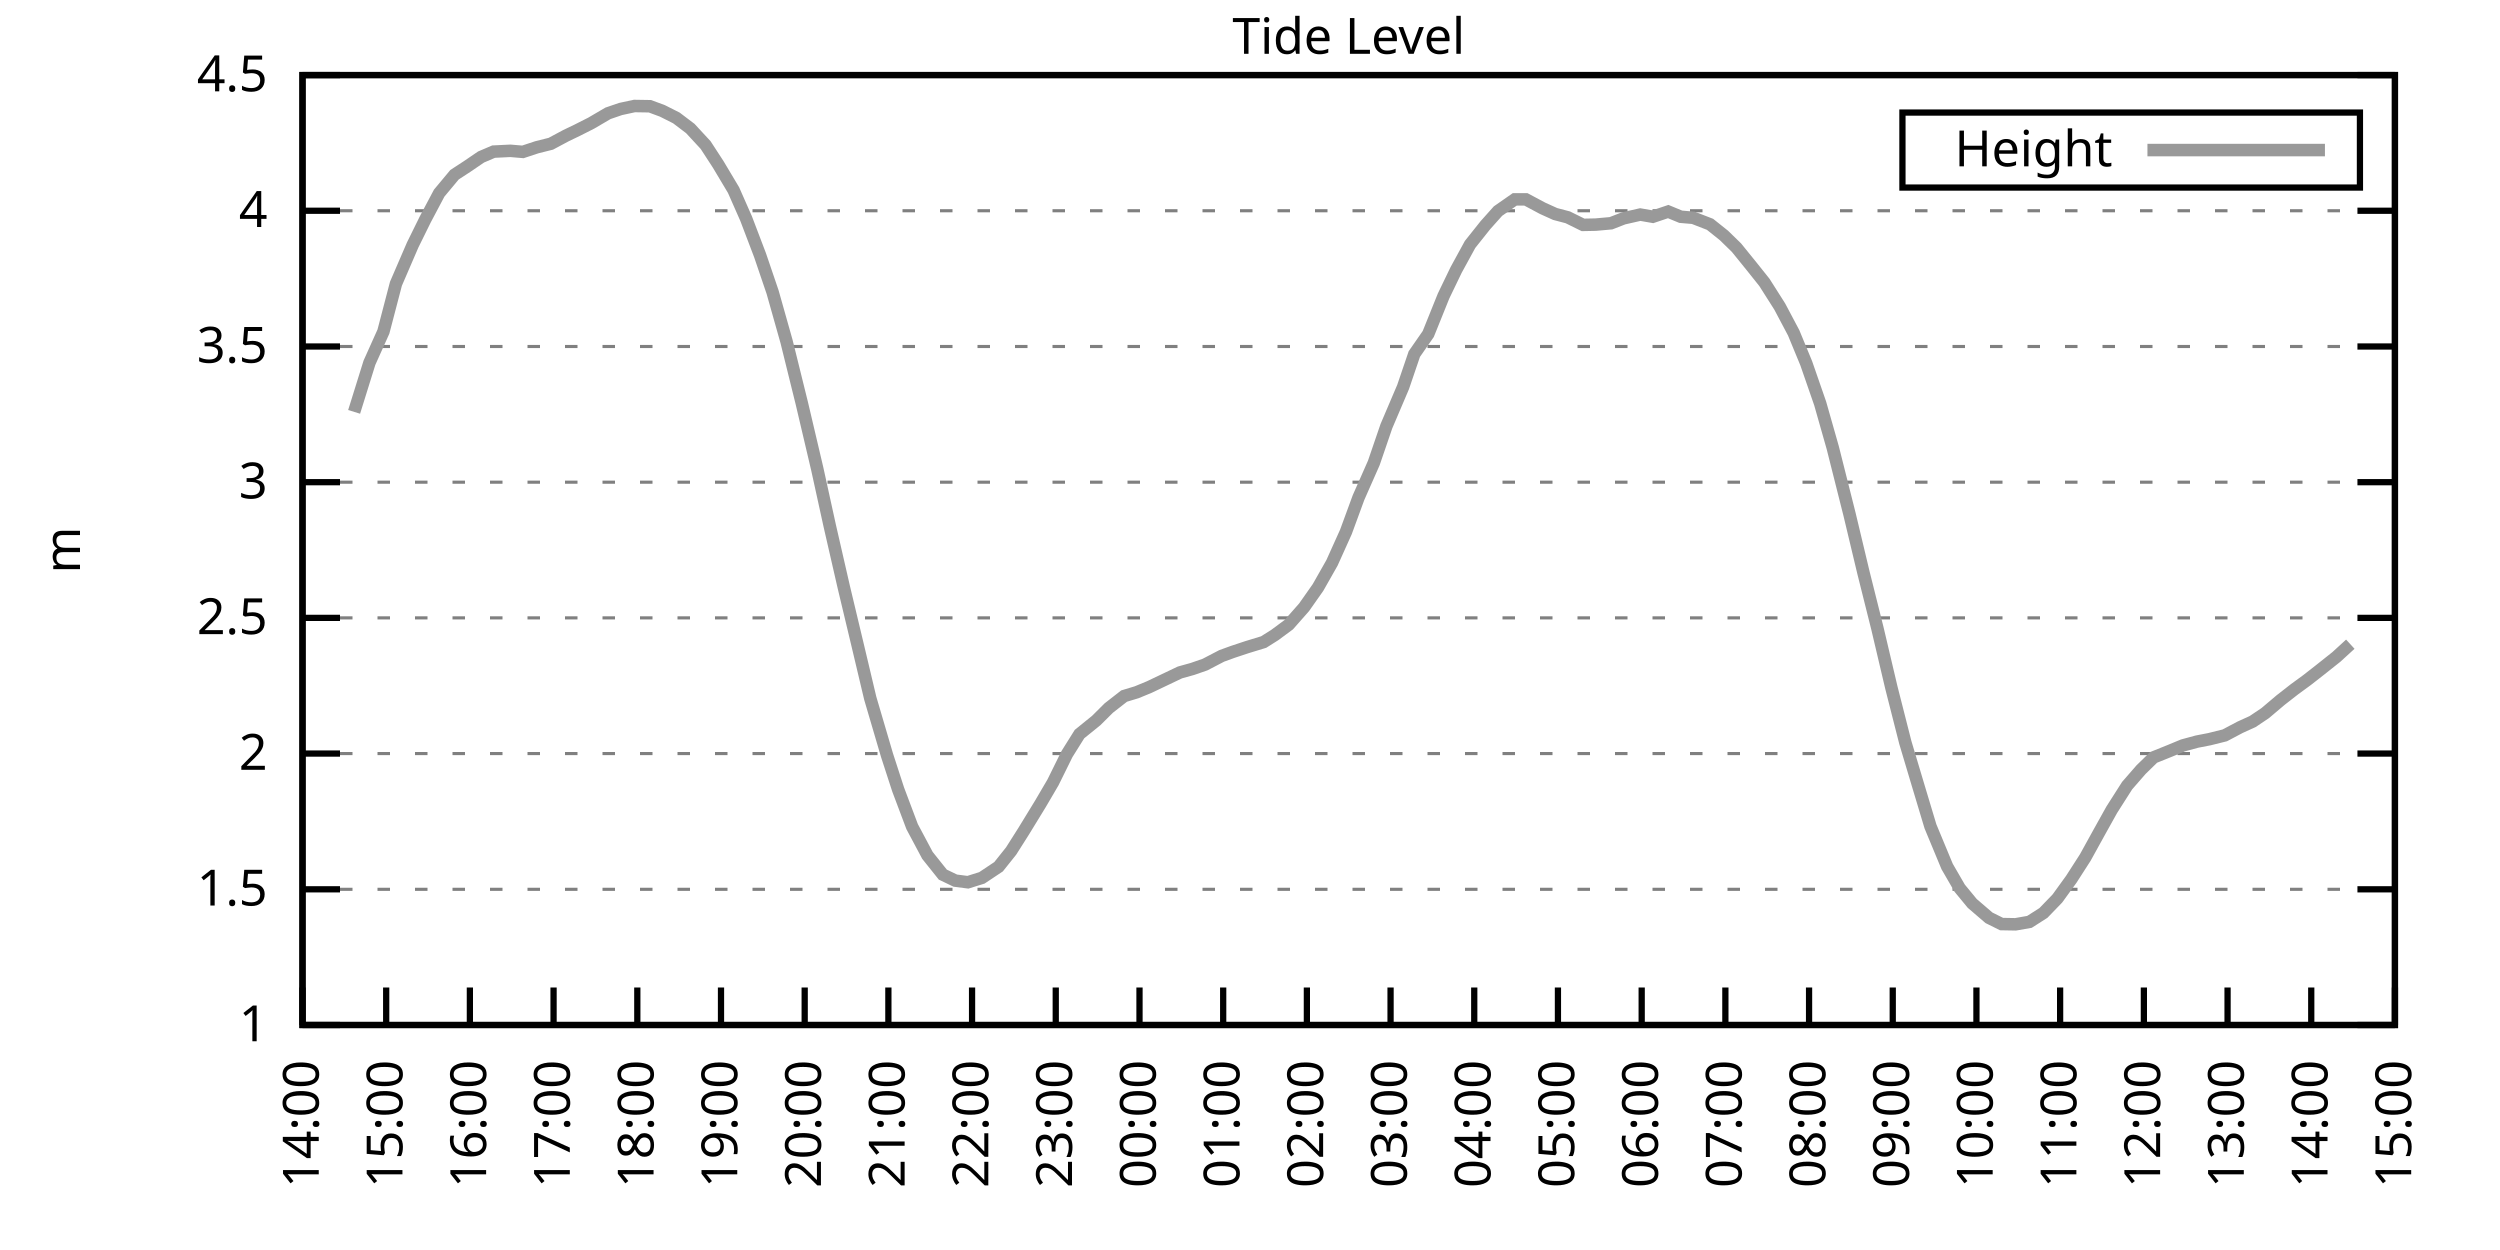
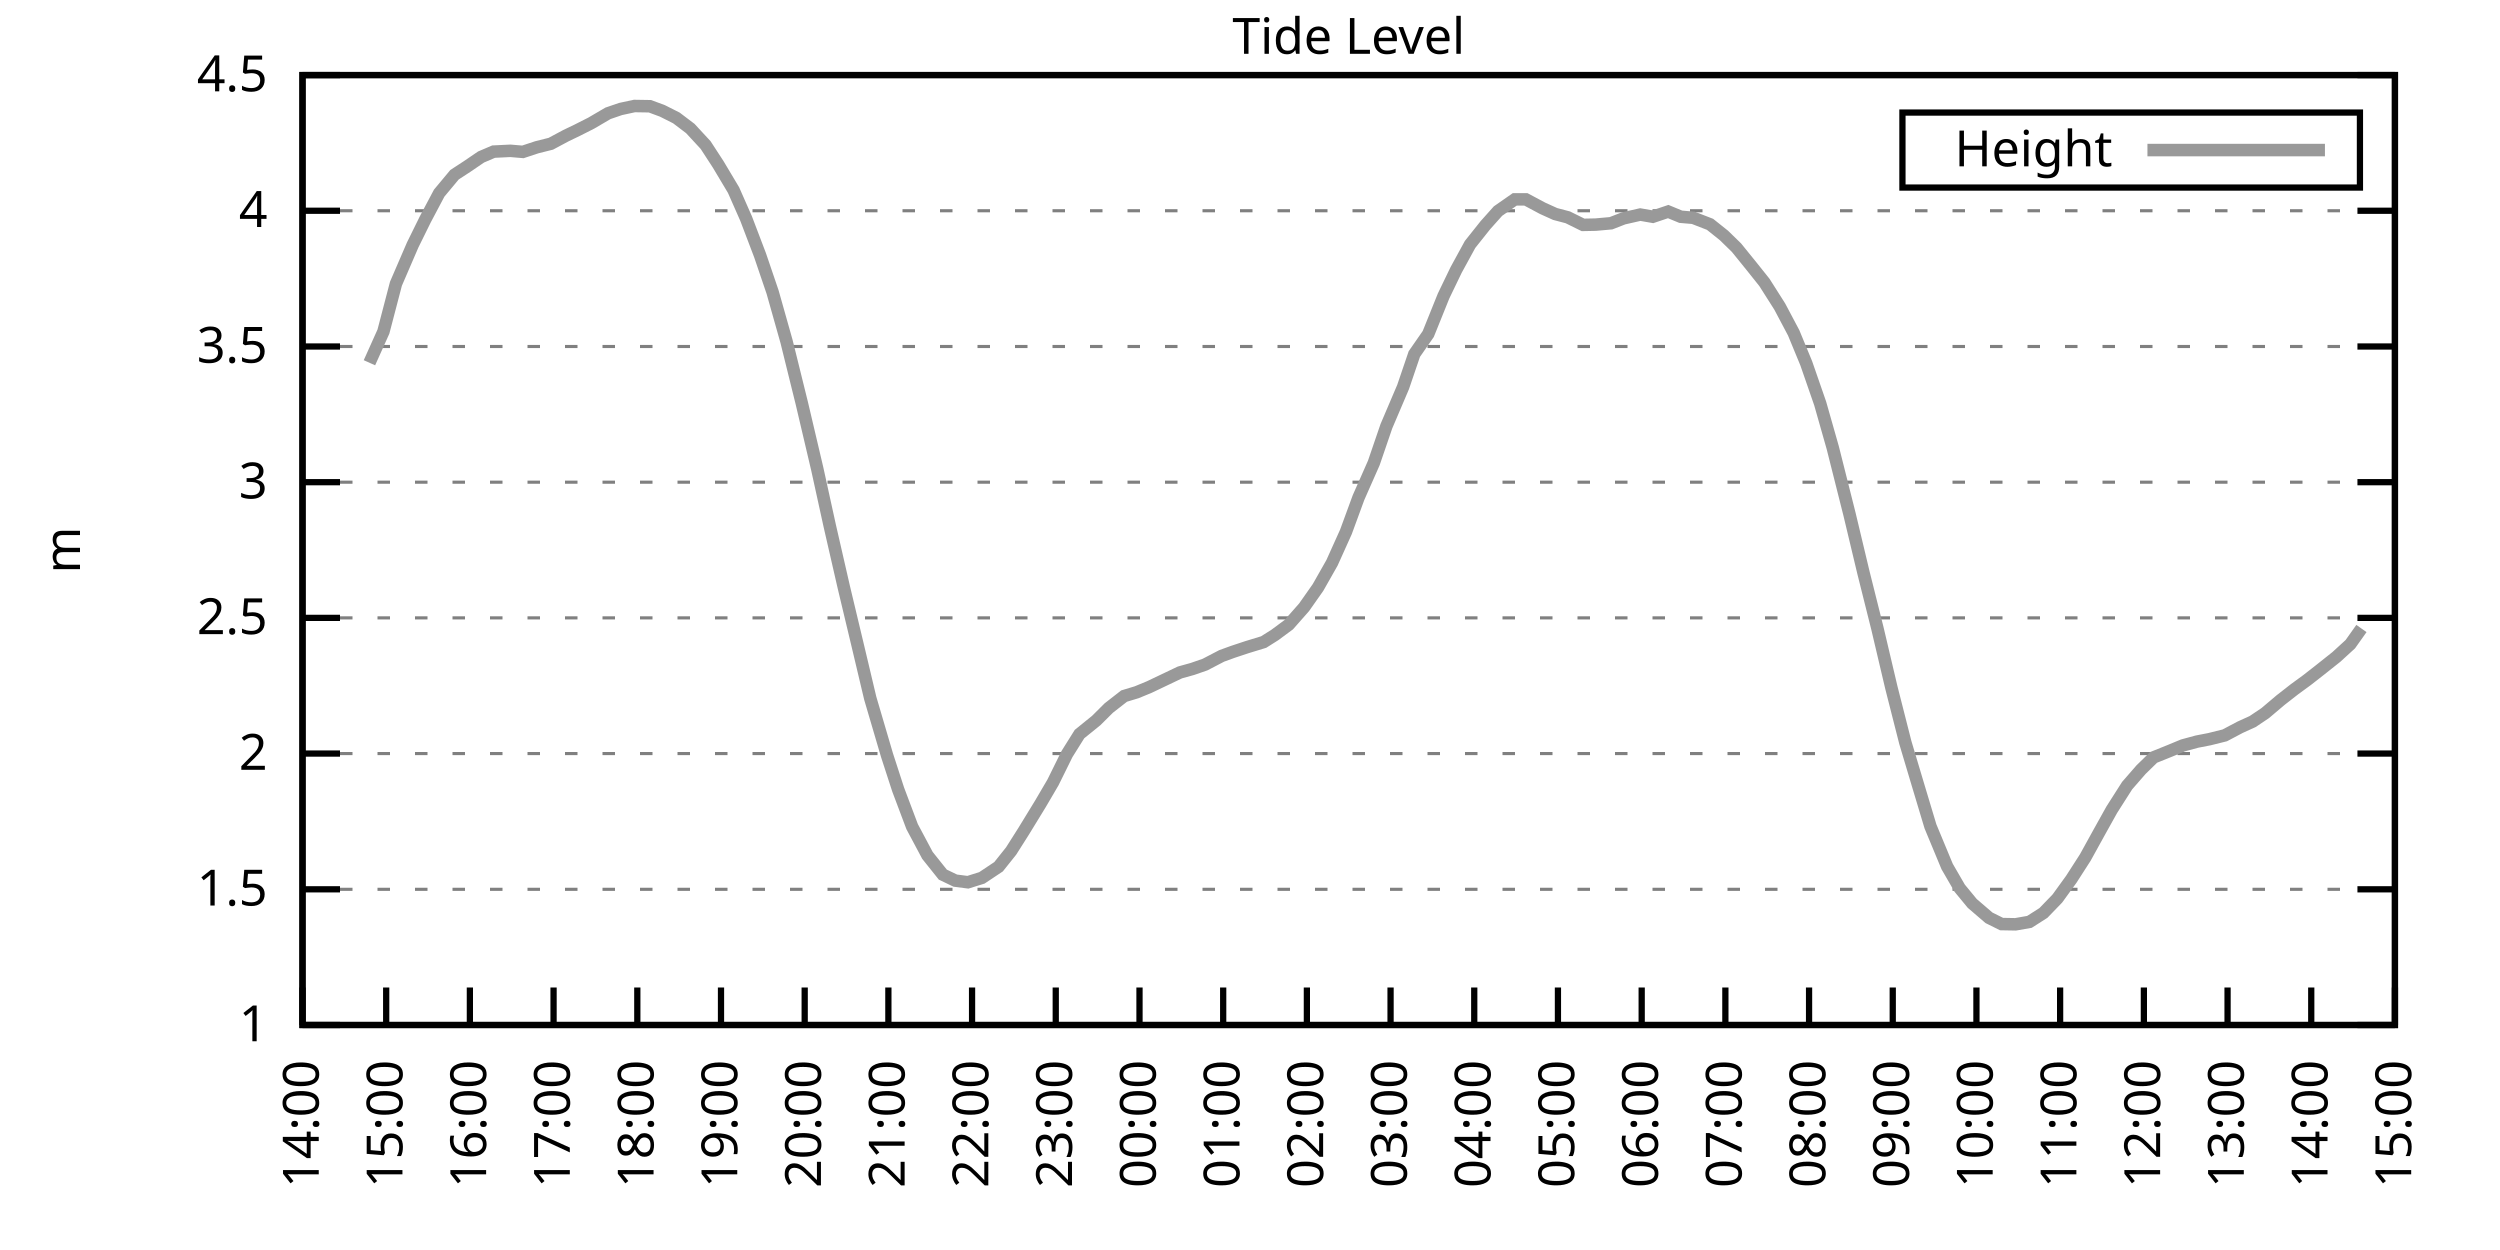
<svg xmlns="http://www.w3.org/2000/svg" xmlns:xlink="http://www.w3.org/1999/xlink" width="400" height="200" viewBox="0 0 400 200">
  <g id="gnuplot_canvas">
    <rect x="0" y="0" width="400" height="200" fill="none" />
    <defs>
      <circle id="gpDot" r="0.5" stroke-width="0.5" stroke="currentColor" />
      <path id="gpPt0" stroke-width="0.333" stroke="currentColor" d="M-1,0 h2 M0,-1 v2" />
      <path id="gpPt1" stroke-width="0.333" stroke="currentColor" d="M-1,-1 L1,1 M1,-1 L-1,1" />
      <path id="gpPt2" stroke-width="0.333" stroke="currentColor" d="M-1,0 L1,0 M0,-1 L0,1 M-1,-1 L1,1 M-1,1 L1,-1" />
      <rect id="gpPt3" stroke-width="0.333" stroke="currentColor" x="-1" y="-1" width="2" height="2" />
      <rect id="gpPt4" stroke-width="0.333" stroke="currentColor" fill="currentColor" x="-1" y="-1" width="2" height="2" />
      <circle id="gpPt5" stroke-width="0.333" stroke="currentColor" cx="0" cy="0" r="1" />
      <use xlink:href="#gpPt5" id="gpPt6" fill="currentColor" stroke="none" />
      <path id="gpPt7" stroke-width="0.333" stroke="currentColor" d="M0,-1.33 L-1.33,0.67 L1.33,0.67 z" />
      <use xlink:href="#gpPt7" id="gpPt8" fill="currentColor" stroke="none" />
      <use xlink:href="#gpPt7" id="gpPt9" stroke="currentColor" transform="rotate(180)" />
      <use xlink:href="#gpPt9" id="gpPt10" fill="currentColor" stroke="none" />
      <use xlink:href="#gpPt3" id="gpPt11" stroke="currentColor" transform="rotate(45)" />
      <use xlink:href="#gpPt11" id="gpPt12" fill="currentColor" stroke="none" />
      <path id="gpPt13" stroke-width="0.333" stroke="currentColor" d="M0,1.330 L1.265,0.411 L0.782,-1.067 L-0.782,-1.076 L-1.265,0.411 z" />
      <use xlink:href="#gpPt13" id="gpPt14" fill="currentColor" stroke="none" />
      <filter id="textbox" filterUnits="objectBoundingBox" x="0" y="0" height="1" width="1">
        <feFlood flood-color="white" flood-opacity="1" result="bgnd" />
        <feComposite in="SourceGraphic" in2="bgnd" operator="atop" />
      </filter>
      <filter id="greybox" filterUnits="objectBoundingBox" x="0" y="0" height="1" width="1">
        <feFlood flood-color="lightgrey" flood-opacity="1" result="grey" />
        <feComposite in="SourceGraphic" in2="grey" operator="atop" />
      </filter>
    </defs>
    <g fill="none" color="white" stroke="currentColor" stroke-width="1.00" stroke-linecap="butt" stroke-linejoin="miter">
</g>
    <g fill="none" color="black" stroke="currentColor" stroke-width="1.00" stroke-linecap="butt" stroke-linejoin="miter">
      <g stroke="none" shape-rendering="crispEdges">
        <polygon fill="rgb(255, 255, 255)" points="48.40,164.00 383.18,164.00 383.18,12.02 48.40,12.02 " />
      </g>
    </g>
    <g fill="none" color="black" stroke="currentColor" stroke-width="1.00" stroke-linecap="butt" stroke-linejoin="miter">
</g>
    <g fill="none" color="black" stroke="black" stroke-width="0.50" stroke-linecap="butt" stroke-linejoin="miter">
</g>
    <g fill="none" color="gray" stroke="currentColor" stroke-width="0.50" stroke-linecap="butt" stroke-linejoin="miter">
      <path stroke="gray" stroke-dasharray="2,4" class="gridline" d="M48.40,164.00 L383.19,164.00  " />
    </g>
    <g fill="none" color="gray" stroke="gray" stroke-width="1.00" stroke-linecap="butt" stroke-linejoin="miter">
</g>
    <g fill="none" color="black" stroke="currentColor" stroke-width="1.00" stroke-linecap="butt" stroke-linejoin="miter">
      <path stroke="black" d="M48.40,164.00 L54.40,164.00 M383.19,164.00 L377.19,164.00  " />
      <g transform="translate(42.80,166.60)" stroke="none" fill="black" font-family="Sans" font-size="8.00" text-anchor="end">
        <text>
          <tspan font-family="Sans"> 1</tspan>
        </text>
      </g>
    </g>
    <g fill="none" color="black" stroke="currentColor" stroke-width="1.00" stroke-linecap="butt" stroke-linejoin="miter">
</g>
    <g fill="none" color="black" stroke="black" stroke-width="0.50" stroke-linecap="butt" stroke-linejoin="miter">
</g>
    <g fill="none" color="gray" stroke="currentColor" stroke-width="0.50" stroke-linecap="butt" stroke-linejoin="miter">
      <path stroke="gray" stroke-dasharray="2,4" class="gridline" d="M48.40,142.29 L383.19,142.29  " />
    </g>
    <g fill="none" color="gray" stroke="gray" stroke-width="1.00" stroke-linecap="butt" stroke-linejoin="miter">
</g>
    <g fill="none" color="black" stroke="currentColor" stroke-width="1.00" stroke-linecap="butt" stroke-linejoin="miter">
      <path stroke="black" d="M48.40,142.29 L54.40,142.29 M383.19,142.29 L377.19,142.29  " />
      <g transform="translate(42.80,144.89)" stroke="none" fill="black" font-family="Sans" font-size="8.00" text-anchor="end">
        <text>
          <tspan font-family="Sans"> 1.5</tspan>
        </text>
      </g>
    </g>
    <g fill="none" color="black" stroke="currentColor" stroke-width="1.00" stroke-linecap="butt" stroke-linejoin="miter">
</g>
    <g fill="none" color="black" stroke="black" stroke-width="0.50" stroke-linecap="butt" stroke-linejoin="miter">
</g>
    <g fill="none" color="gray" stroke="currentColor" stroke-width="0.50" stroke-linecap="butt" stroke-linejoin="miter">
      <path stroke="gray" stroke-dasharray="2,4" class="gridline" d="M48.40,120.57 L383.19,120.57  " />
    </g>
    <g fill="none" color="gray" stroke="gray" stroke-width="1.00" stroke-linecap="butt" stroke-linejoin="miter">
</g>
    <g fill="none" color="black" stroke="currentColor" stroke-width="1.00" stroke-linecap="butt" stroke-linejoin="miter">
      <path stroke="black" d="M48.40,120.57 L54.40,120.57 M383.19,120.57 L377.19,120.57  " />
      <g transform="translate(42.80,123.17)" stroke="none" fill="black" font-family="Sans" font-size="8.00" text-anchor="end">
        <text>
          <tspan font-family="Sans"> 2</tspan>
        </text>
      </g>
    </g>
    <g fill="none" color="black" stroke="currentColor" stroke-width="1.00" stroke-linecap="butt" stroke-linejoin="miter">
</g>
    <g fill="none" color="black" stroke="black" stroke-width="0.50" stroke-linecap="butt" stroke-linejoin="miter">
</g>
    <g fill="none" color="gray" stroke="currentColor" stroke-width="0.50" stroke-linecap="butt" stroke-linejoin="miter">
      <path stroke="gray" stroke-dasharray="2,4" class="gridline" d="M48.40,98.86 L383.19,98.86  " />
    </g>
    <g fill="none" color="gray" stroke="gray" stroke-width="1.00" stroke-linecap="butt" stroke-linejoin="miter">
</g>
    <g fill="none" color="black" stroke="currentColor" stroke-width="1.00" stroke-linecap="butt" stroke-linejoin="miter">
      <path stroke="black" d="M48.40,98.86 L54.40,98.86 M383.19,98.86 L377.19,98.86  " />
      <g transform="translate(42.80,101.46)" stroke="none" fill="black" font-family="Sans" font-size="8.00" text-anchor="end">
        <text>
          <tspan font-family="Sans"> 2.5</tspan>
        </text>
      </g>
    </g>
    <g fill="none" color="black" stroke="currentColor" stroke-width="1.00" stroke-linecap="butt" stroke-linejoin="miter">
</g>
    <g fill="none" color="black" stroke="black" stroke-width="0.50" stroke-linecap="butt" stroke-linejoin="miter">
</g>
    <g fill="none" color="gray" stroke="currentColor" stroke-width="0.50" stroke-linecap="butt" stroke-linejoin="miter">
      <path stroke="gray" stroke-dasharray="2,4" class="gridline" d="M48.40,77.15 L383.19,77.15  " />
    </g>
    <g fill="none" color="gray" stroke="gray" stroke-width="1.00" stroke-linecap="butt" stroke-linejoin="miter">
</g>
    <g fill="none" color="black" stroke="currentColor" stroke-width="1.00" stroke-linecap="butt" stroke-linejoin="miter">
      <path stroke="black" d="M48.40,77.15 L54.40,77.15 M383.19,77.15 L377.19,77.15  " />
      <g transform="translate(42.80,79.75)" stroke="none" fill="black" font-family="Sans" font-size="8.00" text-anchor="end">
        <text>
          <tspan font-family="Sans"> 3</tspan>
        </text>
      </g>
    </g>
    <g fill="none" color="black" stroke="currentColor" stroke-width="1.00" stroke-linecap="butt" stroke-linejoin="miter">
</g>
    <g fill="none" color="black" stroke="black" stroke-width="0.50" stroke-linecap="butt" stroke-linejoin="miter">
</g>
    <g fill="none" color="gray" stroke="currentColor" stroke-width="0.50" stroke-linecap="butt" stroke-linejoin="miter">
      <path stroke="gray" stroke-dasharray="2,4" class="gridline" d="M48.40,55.44 L383.19,55.44  " />
    </g>
    <g fill="none" color="gray" stroke="gray" stroke-width="1.00" stroke-linecap="butt" stroke-linejoin="miter">
</g>
    <g fill="none" color="black" stroke="currentColor" stroke-width="1.00" stroke-linecap="butt" stroke-linejoin="miter">
      <path stroke="black" d="M48.40,55.44 L54.40,55.44 M383.19,55.44 L377.19,55.44  " />
      <g transform="translate(42.80,58.04)" stroke="none" fill="black" font-family="Sans" font-size="8.00" text-anchor="end">
        <text>
          <tspan font-family="Sans"> 3.5</tspan>
        </text>
      </g>
    </g>
    <g fill="none" color="black" stroke="currentColor" stroke-width="1.00" stroke-linecap="butt" stroke-linejoin="miter">
</g>
    <g fill="none" color="black" stroke="black" stroke-width="0.50" stroke-linecap="butt" stroke-linejoin="miter">
</g>
    <g fill="none" color="gray" stroke="currentColor" stroke-width="0.50" stroke-linecap="butt" stroke-linejoin="miter">
      <path stroke="gray" stroke-dasharray="2,4" class="gridline" d="M48.40,33.72 L383.19,33.72  " />
    </g>
    <g fill="none" color="gray" stroke="gray" stroke-width="1.00" stroke-linecap="butt" stroke-linejoin="miter">
</g>
    <g fill="none" color="black" stroke="currentColor" stroke-width="1.00" stroke-linecap="butt" stroke-linejoin="miter">
      <path stroke="black" d="M48.40,33.72 L54.40,33.72 M383.19,33.72 L377.19,33.72  " />
      <g transform="translate(42.80,36.32)" stroke="none" fill="black" font-family="Sans" font-size="8.00" text-anchor="end">
        <text>
          <tspan font-family="Sans"> 4</tspan>
        </text>
      </g>
    </g>
    <g fill="none" color="black" stroke="currentColor" stroke-width="1.00" stroke-linecap="butt" stroke-linejoin="miter">
</g>
    <g fill="none" color="black" stroke="black" stroke-width="0.50" stroke-linecap="butt" stroke-linejoin="miter">
</g>
    <g fill="none" color="gray" stroke="currentColor" stroke-width="0.50" stroke-linecap="butt" stroke-linejoin="miter">
      <path stroke="gray" stroke-dasharray="2,4" class="gridline" d="M48.40,12.01 L383.19,12.01  " />
    </g>
    <g fill="none" color="gray" stroke="gray" stroke-width="1.00" stroke-linecap="butt" stroke-linejoin="miter">
</g>
    <g fill="none" color="black" stroke="currentColor" stroke-width="1.00" stroke-linecap="butt" stroke-linejoin="miter">
      <path stroke="black" d="M48.40,12.01 L54.40,12.01 M383.19,12.01 L377.19,12.01  " />
      <g transform="translate(42.80,14.61)" stroke="none" fill="black" font-family="Sans" font-size="8.00" text-anchor="end">
        <text>
          <tspan font-family="Sans"> 4.5</tspan>
        </text>
      </g>
    </g>
    <g fill="none" color="black" stroke="currentColor" stroke-width="1.00" stroke-linecap="butt" stroke-linejoin="miter">
      <path stroke="black" d="M48.40,164.00 L48.40,158.00  " />
      <g transform="translate(51.00,169.60) rotate(270.00)" stroke="none" fill="black" font-family="Sans" font-size="8.00" text-anchor="end">
        <text>
          <tspan font-family="Sans">14:00</tspan>
        </text>
      </g>
    </g>
    <g fill="none" color="black" stroke="currentColor" stroke-width="1.00" stroke-linecap="butt" stroke-linejoin="miter">
      <path stroke="black" d="M61.79,164.00 L61.79,158.00  " />
      <g transform="translate(64.39,169.60) rotate(270.00)" stroke="none" fill="black" font-family="Sans" font-size="8.00" text-anchor="end">
        <text>
          <tspan font-family="Sans">15:00</tspan>
        </text>
      </g>
    </g>
    <g fill="none" color="black" stroke="currentColor" stroke-width="1.00" stroke-linecap="butt" stroke-linejoin="miter">
      <path stroke="black" d="M75.18,164.00 L75.18,158.00  " />
      <g transform="translate(77.78,169.60) rotate(270.00)" stroke="none" fill="black" font-family="Sans" font-size="8.00" text-anchor="end">
        <text>
          <tspan font-family="Sans">16:00</tspan>
        </text>
      </g>
    </g>
    <g fill="none" color="black" stroke="currentColor" stroke-width="1.00" stroke-linecap="butt" stroke-linejoin="miter">
      <path stroke="black" d="M88.57,164.00 L88.57,158.00  " />
      <g transform="translate(91.17,169.60) rotate(270.00)" stroke="none" fill="black" font-family="Sans" font-size="8.00" text-anchor="end">
        <text>
          <tspan font-family="Sans">17:00</tspan>
        </text>
      </g>
    </g>
    <g fill="none" color="black" stroke="currentColor" stroke-width="1.00" stroke-linecap="butt" stroke-linejoin="miter">
      <path stroke="black" d="M101.97,164.00 L101.97,158.00  " />
      <g transform="translate(104.57,169.60) rotate(270.00)" stroke="none" fill="black" font-family="Sans" font-size="8.00" text-anchor="end">
        <text>
          <tspan font-family="Sans">18:00</tspan>
        </text>
      </g>
    </g>
    <g fill="none" color="black" stroke="currentColor" stroke-width="1.00" stroke-linecap="butt" stroke-linejoin="miter">
      <path stroke="black" d="M115.36,164.00 L115.36,158.00  " />
      <g transform="translate(117.96,169.60) rotate(270.00)" stroke="none" fill="black" font-family="Sans" font-size="8.00" text-anchor="end">
        <text>
          <tspan font-family="Sans">19:00</tspan>
        </text>
      </g>
    </g>
    <g fill="none" color="black" stroke="currentColor" stroke-width="1.00" stroke-linecap="butt" stroke-linejoin="miter">
      <path stroke="black" d="M128.75,164.00 L128.75,158.00  " />
      <g transform="translate(131.35,169.60) rotate(270.00)" stroke="none" fill="black" font-family="Sans" font-size="8.00" text-anchor="end">
        <text>
          <tspan font-family="Sans">20:00</tspan>
        </text>
      </g>
    </g>
    <g fill="none" color="black" stroke="currentColor" stroke-width="1.00" stroke-linecap="butt" stroke-linejoin="miter">
      <path stroke="black" d="M142.14,164.00 L142.14,158.00  " />
      <g transform="translate(144.74,169.60) rotate(270.00)" stroke="none" fill="black" font-family="Sans" font-size="8.00" text-anchor="end">
        <text>
          <tspan font-family="Sans">21:00</tspan>
        </text>
      </g>
    </g>
    <g fill="none" color="black" stroke="currentColor" stroke-width="1.00" stroke-linecap="butt" stroke-linejoin="miter">
      <path stroke="black" d="M155.53,164.00 L155.53,158.00  " />
      <g transform="translate(158.13,169.60) rotate(270.00)" stroke="none" fill="black" font-family="Sans" font-size="8.00" text-anchor="end">
        <text>
          <tspan font-family="Sans">22:00</tspan>
        </text>
      </g>
    </g>
    <g fill="none" color="black" stroke="currentColor" stroke-width="1.00" stroke-linecap="butt" stroke-linejoin="miter">
      <path stroke="black" d="M168.92,164.00 L168.92,158.00  " />
      <g transform="translate(171.52,169.60) rotate(270.00)" stroke="none" fill="black" font-family="Sans" font-size="8.00" text-anchor="end">
        <text>
          <tspan font-family="Sans">23:00</tspan>
        </text>
      </g>
    </g>
    <g fill="none" color="black" stroke="currentColor" stroke-width="1.00" stroke-linecap="butt" stroke-linejoin="miter">
      <path stroke="black" d="M182.32,164.00 L182.32,158.00  " />
      <g transform="translate(184.92,169.60) rotate(270.00)" stroke="none" fill="black" font-family="Sans" font-size="8.00" text-anchor="end">
        <text>
          <tspan font-family="Sans">00:00</tspan>
        </text>
      </g>
    </g>
    <g fill="none" color="black" stroke="currentColor" stroke-width="1.00" stroke-linecap="butt" stroke-linejoin="miter">
      <path stroke="black" d="M195.71,164.00 L195.71,158.00  " />
      <g transform="translate(198.31,169.60) rotate(270.00)" stroke="none" fill="black" font-family="Sans" font-size="8.00" text-anchor="end">
        <text>
          <tspan font-family="Sans">01:00</tspan>
        </text>
      </g>
    </g>
    <g fill="none" color="black" stroke="currentColor" stroke-width="1.00" stroke-linecap="butt" stroke-linejoin="miter">
      <path stroke="black" d="M209.10,164.00 L209.10,158.00  " />
      <g transform="translate(211.70,169.60) rotate(270.00)" stroke="none" fill="black" font-family="Sans" font-size="8.00" text-anchor="end">
        <text>
          <tspan font-family="Sans">02:00</tspan>
        </text>
      </g>
    </g>
    <g fill="none" color="black" stroke="currentColor" stroke-width="1.00" stroke-linecap="butt" stroke-linejoin="miter">
      <path stroke="black" d="M222.49,164.00 L222.49,158.00  " />
      <g transform="translate(225.09,169.60) rotate(270.00)" stroke="none" fill="black" font-family="Sans" font-size="8.00" text-anchor="end">
        <text>
          <tspan font-family="Sans">03:00</tspan>
        </text>
      </g>
    </g>
    <g fill="none" color="black" stroke="currentColor" stroke-width="1.00" stroke-linecap="butt" stroke-linejoin="miter">
      <path stroke="black" d="M235.88,164.00 L235.88,158.00  " />
      <g transform="translate(238.48,169.60) rotate(270.00)" stroke="none" fill="black" font-family="Sans" font-size="8.00" text-anchor="end">
        <text>
          <tspan font-family="Sans">04:00</tspan>
        </text>
      </g>
    </g>
    <g fill="none" color="black" stroke="currentColor" stroke-width="1.00" stroke-linecap="butt" stroke-linejoin="miter">
      <path stroke="black" d="M249.27,164.00 L249.27,158.00  " />
      <g transform="translate(251.87,169.60) rotate(270.00)" stroke="none" fill="black" font-family="Sans" font-size="8.00" text-anchor="end">
        <text>
          <tspan font-family="Sans">05:00</tspan>
        </text>
      </g>
    </g>
    <g fill="none" color="black" stroke="currentColor" stroke-width="1.00" stroke-linecap="butt" stroke-linejoin="miter">
      <path stroke="black" d="M262.67,164.00 L262.67,158.00  " />
      <g transform="translate(265.27,169.60) rotate(270.00)" stroke="none" fill="black" font-family="Sans" font-size="8.00" text-anchor="end">
        <text>
          <tspan font-family="Sans">06:00</tspan>
        </text>
      </g>
    </g>
    <g fill="none" color="black" stroke="currentColor" stroke-width="1.00" stroke-linecap="butt" stroke-linejoin="miter">
      <path stroke="black" d="M276.06,164.00 L276.06,158.00  " />
      <g transform="translate(278.66,169.60) rotate(270.00)" stroke="none" fill="black" font-family="Sans" font-size="8.00" text-anchor="end">
        <text>
          <tspan font-family="Sans">07:00</tspan>
        </text>
      </g>
    </g>
    <g fill="none" color="black" stroke="currentColor" stroke-width="1.00" stroke-linecap="butt" stroke-linejoin="miter">
      <path stroke="black" d="M289.45,164.00 L289.45,158.00  " />
      <g transform="translate(292.05,169.60) rotate(270.00)" stroke="none" fill="black" font-family="Sans" font-size="8.00" text-anchor="end">
        <text>
          <tspan font-family="Sans">08:00</tspan>
        </text>
      </g>
    </g>
    <g fill="none" color="black" stroke="currentColor" stroke-width="1.00" stroke-linecap="butt" stroke-linejoin="miter">
      <path stroke="black" d="M302.84,164.00 L302.84,158.00  " />
      <g transform="translate(305.44,169.60) rotate(270.00)" stroke="none" fill="black" font-family="Sans" font-size="8.00" text-anchor="end">
        <text>
          <tspan font-family="Sans">09:00</tspan>
        </text>
      </g>
    </g>
    <g fill="none" color="black" stroke="currentColor" stroke-width="1.00" stroke-linecap="butt" stroke-linejoin="miter">
      <path stroke="black" d="M316.23,164.00 L316.23,158.00  " />
      <g transform="translate(318.83,169.60) rotate(270.00)" stroke="none" fill="black" font-family="Sans" font-size="8.00" text-anchor="end">
        <text>
          <tspan font-family="Sans">10:00</tspan>
        </text>
      </g>
    </g>
    <g fill="none" color="black" stroke="currentColor" stroke-width="1.00" stroke-linecap="butt" stroke-linejoin="miter">
      <path stroke="black" d="M329.62,164.00 L329.62,158.00  " />
      <g transform="translate(332.22,169.60) rotate(270.00)" stroke="none" fill="black" font-family="Sans" font-size="8.00" text-anchor="end">
        <text>
          <tspan font-family="Sans">11:00</tspan>
        </text>
      </g>
    </g>
    <g fill="none" color="black" stroke="currentColor" stroke-width="1.00" stroke-linecap="butt" stroke-linejoin="miter">
      <path stroke="black" d="M343.02,164.00 L343.02,158.00  " />
      <g transform="translate(345.62,169.60) rotate(270.00)" stroke="none" fill="black" font-family="Sans" font-size="8.00" text-anchor="end">
        <text>
          <tspan font-family="Sans">12:00</tspan>
        </text>
      </g>
    </g>
    <g fill="none" color="black" stroke="currentColor" stroke-width="1.00" stroke-linecap="butt" stroke-linejoin="miter">
      <path stroke="black" d="M356.41,164.00 L356.41,158.00  " />
      <g transform="translate(359.01,169.60) rotate(270.00)" stroke="none" fill="black" font-family="Sans" font-size="8.00" text-anchor="end">
        <text>
          <tspan font-family="Sans">13:00</tspan>
        </text>
      </g>
    </g>
    <g fill="none" color="black" stroke="currentColor" stroke-width="1.00" stroke-linecap="butt" stroke-linejoin="miter">
      <path stroke="black" d="M369.80,164.00 L369.80,158.00  " />
      <g transform="translate(372.40,169.60) rotate(270.00)" stroke="none" fill="black" font-family="Sans" font-size="8.00" text-anchor="end">
        <text>
          <tspan font-family="Sans">14:00</tspan>
        </text>
      </g>
    </g>
    <g fill="none" color="black" stroke="currentColor" stroke-width="1.00" stroke-linecap="butt" stroke-linejoin="miter">
      <path stroke="black" d="M383.19,164.00 L383.19,158.00  " />
      <g transform="translate(385.79,169.60) rotate(270.00)" stroke="none" fill="black" font-family="Sans" font-size="8.00" text-anchor="end">
        <text>
          <tspan font-family="Sans">15:00</tspan>
        </text>
      </g>
    </g>
    <g fill="none" color="black" stroke="currentColor" stroke-width="1.00" stroke-linecap="butt" stroke-linejoin="miter">
</g>
    <g fill="none" color="black" stroke="currentColor" stroke-width="1.00" stroke-linecap="butt" stroke-linejoin="miter">
      <path stroke="black" d="M48.40,12.01 L48.40,164.00 L383.19,164.00 L383.19,12.01 L48.40,12.01 Z  " />
    </g>
    <g fill="none" color="black" stroke="currentColor" stroke-width="1.00" stroke-linecap="butt" stroke-linejoin="miter">
</g>
    <g fill="none" color="black" stroke="currentColor" stroke-width="1.00" stroke-linecap="butt" stroke-linejoin="miter">
      <path stroke="black" d="M304.39,30.01 L304.39,18.01 L377.59,18.01 L377.59,30.01 L304.39,30.01 Z  " />
    </g>
    <g id="Tide_level_plot_1">
      <g fill="none" color="white" stroke="black" stroke-width="2.00" stroke-linecap="butt" stroke-linejoin="miter">
</g>
      <g fill="none" color="black" stroke="currentColor" stroke-width="2.00" stroke-linecap="butt" stroke-linejoin="miter">
        <g transform="translate(337.99,26.61)" stroke="none" fill="black" font-family="Sans" font-size="8.00" text-anchor="end">
          <text>
            <tspan font-family="Sans">Height</tspan>
          </text>
        </g>
      </g>
      <g fill="none" color="black" stroke="currentColor" stroke-width="2.00" stroke-linecap="butt" stroke-linejoin="miter">
-         <path stroke="rgb(153, 153, 153)" d="M343.59,24.01 L371.99,24.01 M56.66,65.90 L59.11,58.04 L61.35,53.05 L63.35,45.40 L66.03,39.19 L68.04,35.11   L70.27,30.90 L72.73,27.95 L74.74,26.64 L76.97,25.12 L78.98,24.26 L81.66,24.13 L83.66,24.30 L85.90,23.56   L88.13,23.00 L90.58,21.69 L92.37,20.83 L94.60,19.70 L97.28,18.13 L99.29,17.44 L101.52,16.96 L103.98,17.00   L105.98,17.74 L108.22,18.87 L110.45,20.56 L112.90,23.21 L114.91,26.30 L117.37,30.42 L119.38,34.98 L121.61,40.84   L123.62,46.75 L125.85,54.65 L128.30,64.56 L130.76,75.02 L132.77,84.18 L135.00,93.91 L137.23,103.25 L139.24,111.72   L141.92,120.83 L143.70,126.31 L145.94,132.26 L148.39,136.86 L150.85,139.94 L152.85,140.90 L154.86,141.16 L157.10,140.46   L159.77,138.68 L161.78,136.16 L163.79,132.99 L166.47,128.61 L168.48,125.18 L170.71,120.66 L172.72,117.45 L175.40,115.28   L177.41,113.28 L179.86,111.37 L181.87,110.76 L183.88,109.93 L188.79,107.59 L190.80,107.03 L192.81,106.33 L195.48,104.94   L197.27,104.29 L199.50,103.55 L202.18,102.73 L203.97,101.60 L206.20,99.95 L208.65,97.17 L210.88,94.00 L213.12,90.05   L215.35,85.10 L217.36,79.62 L219.81,74.07 L221.82,68.20 L224.50,61.91 L226.29,56.65 L228.52,53.44 L230.97,47.36   L232.98,43.19 L235.21,39.11 L237.67,36.02 L239.68,33.77 L242.36,31.90 L244.14,31.90 L246.82,33.33 L248.83,34.24   L250.84,34.77 L253.29,35.98 L255.30,35.94 L257.76,35.72 L259.76,34.94 L262.44,34.33 L264.45,34.68 L266.91,33.85   L268.92,34.68 L270.92,34.85 L273.60,35.89 L275.83,37.67 L277.84,39.63 L280.30,42.67 L282.31,45.19 L284.76,49.05   L286.99,53.26 L289.00,58.13 L291.23,64.56 L293.24,71.63 L295.92,82.27 L298.15,91.61 L300.39,100.56 L302.62,110.02   L304.85,118.79 L306.86,125.52 L308.87,132.21 L311.54,138.64 L313.55,142.11 L315.56,144.55 L318.24,146.85 L320.25,147.85   L322.48,147.89 L324.71,147.50 L326.95,146.07 L329.18,143.76 L331.41,140.68 L333.64,137.21 L335.87,133.17 L337.88,129.56   L340.34,125.70 L342.57,123.14 L344.58,121.18 L347.26,120.10 L349.26,119.27 L351.50,118.66 L353.51,118.27 L355.96,117.66   L358.42,116.36 L360.42,115.45 L362.43,114.10 L364.89,112.02 L367.12,110.28 L369.13,108.81 L371.14,107.24 L373.82,105.11   L376.05,103.07  " />
+         <path stroke="rgb(153, 153, 153)" d="M343.59,24.01 L371.99,24.01 M59.11,58.04 L61.35,53.05 L63.35,45.40 L66.03,39.19 L68.04,35.11 L70.27,30.90   L72.73,27.95 L74.74,26.64 L76.97,25.12 L78.98,24.26 L81.66,24.13 L83.66,24.30 L85.90,23.56 L88.13,23.00   L90.58,21.69 L92.37,20.83 L94.60,19.70 L97.28,18.13 L99.29,17.44 L101.52,16.96 L103.98,17.00 L105.98,17.74   L108.22,18.87 L110.45,20.56 L112.90,23.21 L114.91,26.30 L117.37,30.42 L119.38,34.98 L121.61,40.84 L123.62,46.75   L125.85,54.65 L128.30,64.56 L130.76,75.02 L132.77,84.18 L135.00,93.91 L137.23,103.25 L139.24,111.72 L141.92,120.83   L143.70,126.31 L145.94,132.26 L148.39,136.86 L150.85,139.94 L152.85,140.90 L154.86,141.16 L157.10,140.46 L159.77,138.68   L161.78,136.16 L163.79,132.99 L166.47,128.61 L168.48,125.18 L170.71,120.66 L172.72,117.45 L175.40,115.28 L177.41,113.28   L179.86,111.37 L181.87,110.76 L183.88,109.93 L188.79,107.59 L190.80,107.03 L192.81,106.33 L195.48,104.94 L197.27,104.29   L199.50,103.55 L202.18,102.73 L203.97,101.60 L206.20,99.95 L208.65,97.17 L210.88,94.00 L213.12,90.05 L215.35,85.10   L217.36,79.62 L219.81,74.07 L221.82,68.20 L224.50,61.91 L226.29,56.65 L228.52,53.44 L230.97,47.36 L232.98,43.19   L235.21,39.11 L237.67,36.02 L239.68,33.77 L242.36,31.90 L244.14,31.90 L246.82,33.33 L248.83,34.24 L250.84,34.77   L253.29,35.98 L255.30,35.94 L257.76,35.72 L259.76,34.94 L262.44,34.33 L264.45,34.68 L266.91,33.85 L268.92,34.68   L270.92,34.85 L273.60,35.89 L275.83,37.67 L277.84,39.63 L280.30,42.67 L282.31,45.19 L284.76,49.05 L286.99,53.26   L289.00,58.13 L291.23,64.56 L293.24,71.63 L295.92,82.27 L298.15,91.61 L300.39,100.56 L302.62,110.02 L304.85,118.79   L306.86,125.52 L308.87,132.21 L311.54,138.64 L313.55,142.11 L315.56,144.55 L318.24,146.85 L320.25,147.85 L322.48,147.89   L324.71,147.50 L326.95,146.07 L329.18,143.76 L331.41,140.68 L333.64,137.21 L335.87,133.17 L337.88,129.56 L340.34,125.70   L342.57,123.14 L344.58,121.18 L347.26,120.10 L349.26,119.27 L351.50,118.66 L353.51,118.27 L355.96,117.66 L358.42,116.36   L360.42,115.45 L362.43,114.10 L364.89,112.02 L367.12,110.28 L369.13,108.81 L371.14,107.24 L373.82,105.11 L376.05,103.07   L377.83,100.56  " />
      </g>
    </g>
    <g fill="none" color="black" stroke="currentColor" stroke-width="2.00" stroke-linecap="butt" stroke-linejoin="miter">
</g>
    <g fill="none" color="black" stroke="black" stroke-width="1.00" stroke-linecap="butt" stroke-linejoin="miter">
</g>
    <g fill="none" color="black" stroke="currentColor" stroke-width="1.00" stroke-linecap="butt" stroke-linejoin="miter">
      <path stroke="black" d="M48.40,12.01 L48.40,164.00 L383.19,164.00 L383.19,12.01 L48.40,12.01 Z  " />
      <g transform="translate(12.80,88.01) rotate(270.00)" stroke="none" fill="black" font-family="Sans" font-size="8.00" text-anchor="middle">
        <text>
          <tspan font-family="Sans">m</tspan>
        </text>
      </g>
    </g>
    <g fill="none" color="black" stroke="currentColor" stroke-width="1.00" stroke-linecap="butt" stroke-linejoin="miter">
</g>
    <g fill="none" color="black" stroke="currentColor" stroke-width="1.00" stroke-linecap="butt" stroke-linejoin="miter">
      <g transform="translate(215.79,8.61)" stroke="none" fill="black" font-family="Sans" font-size="8.00" text-anchor="middle">
        <text>
          <tspan font-family="Sans">Tide Level</tspan>
        </text>
      </g>
    </g>
    <g fill="none" color="black" stroke="currentColor" stroke-width="1.00" stroke-linecap="butt" stroke-linejoin="miter">
</g>
  </g>
</svg>
